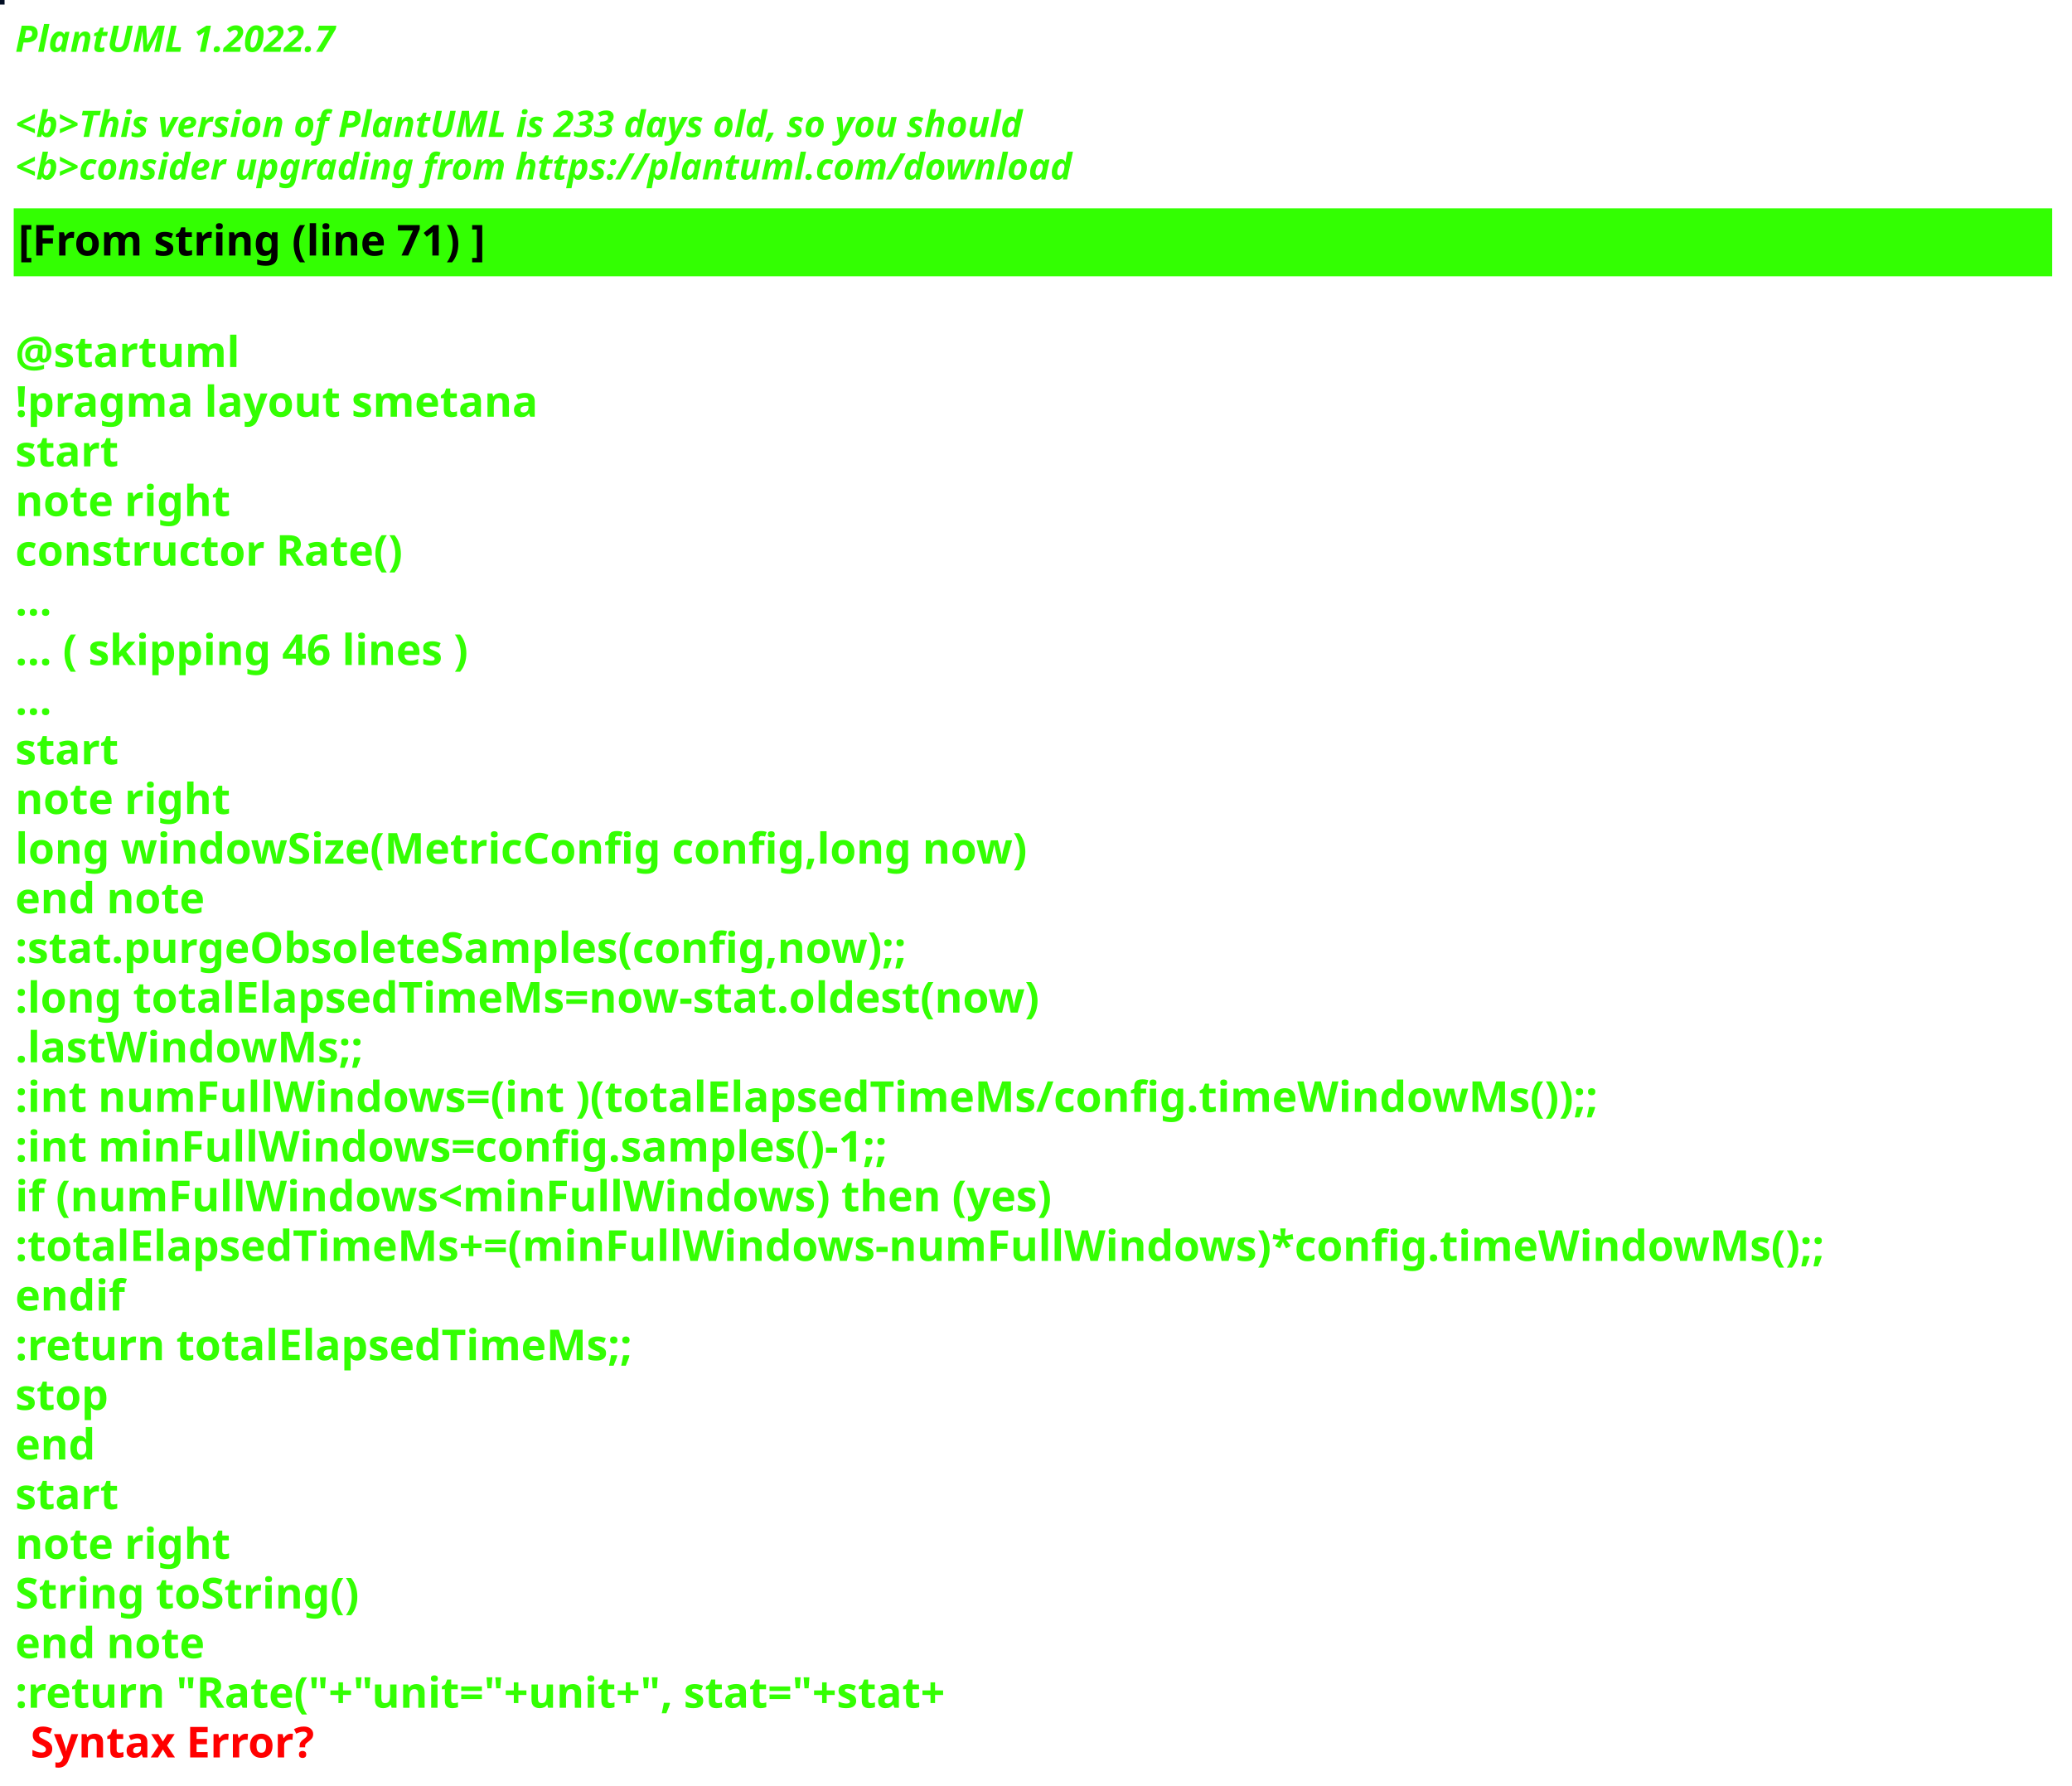
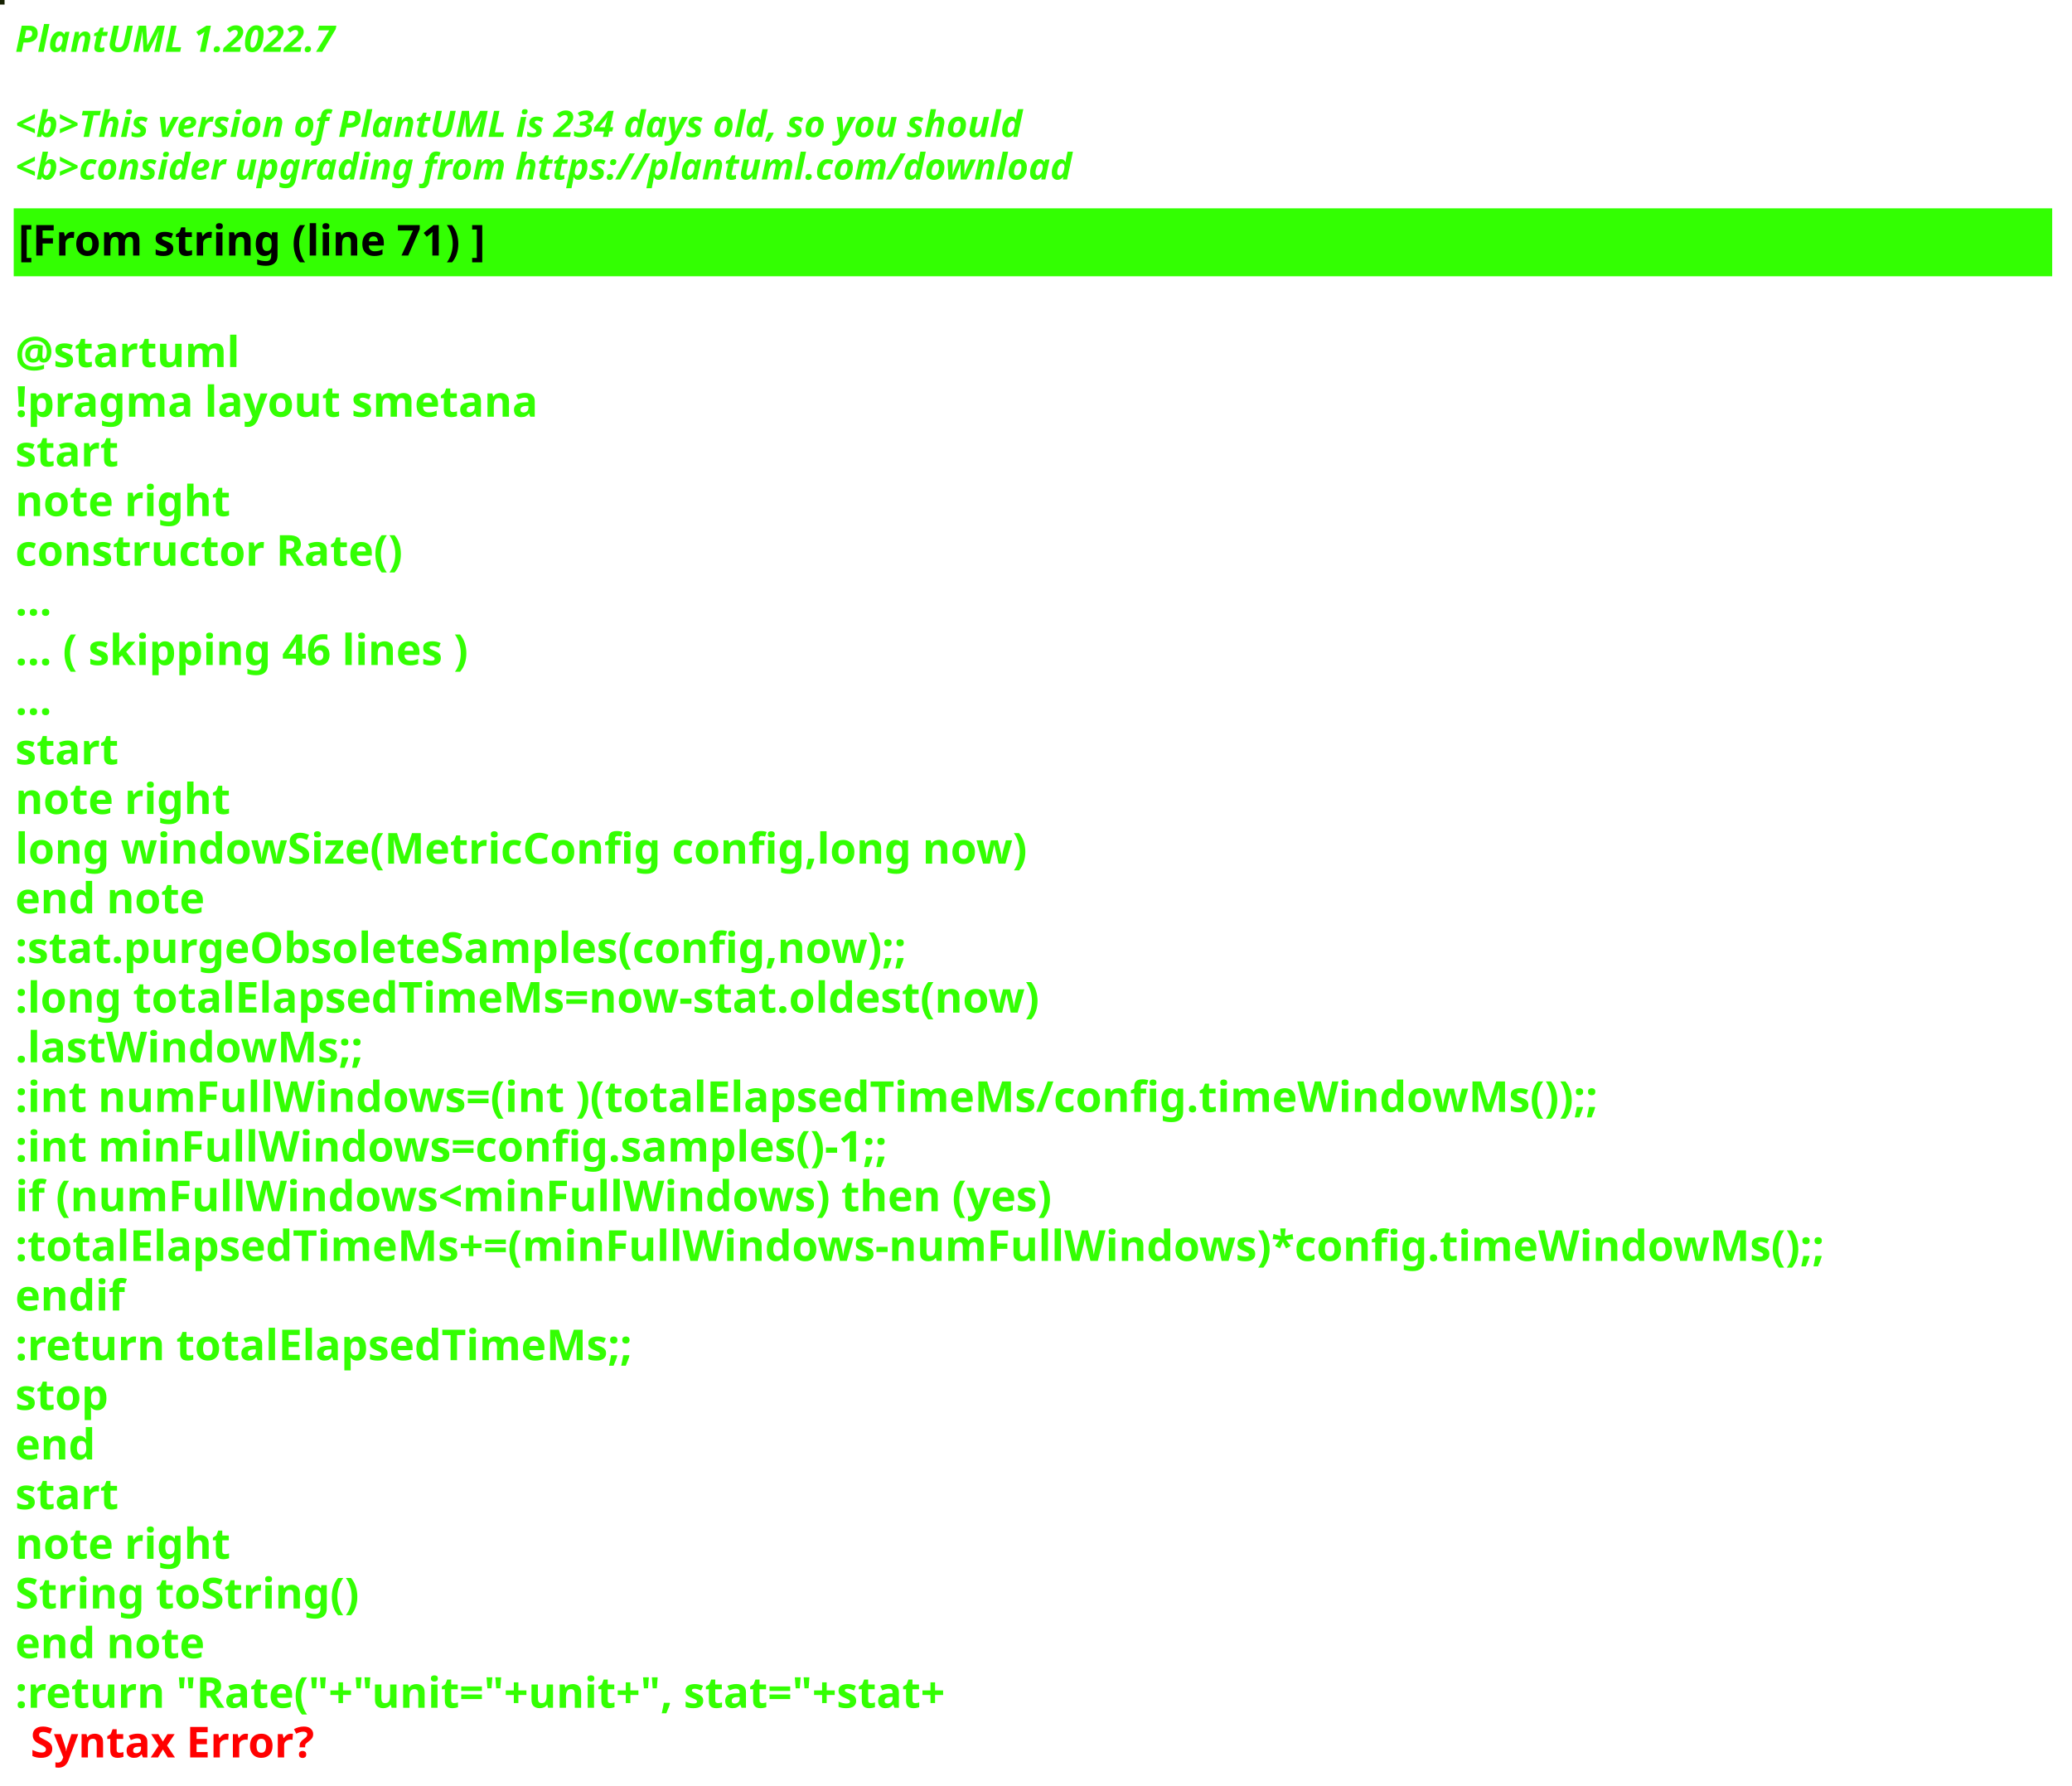
<svg xmlns="http://www.w3.org/2000/svg" contentStyleType="text/css" height="586px" preserveAspectRatio="none" style="width:680px;height:586px;background:#000000;" version="1.1" viewBox="0 0 680 586" width="680px" zoomAndPan="magnify">
  <defs />
  <g>
-     <rect fill="#020E23" height="1" style="stroke:#020E23;stroke-width:1.0;" width="1" x="0" y="0" />
+     <rect fill="#162102" height="1" style="stroke:#162102;stroke-width:1.0;" width="1" x="0" y="0" />
    <text fill="#33FF02" font-family="sans-serif" font-size="12" font-style="italic" font-weight="bold" lengthAdjust="spacing" textLength="127" x="5" y="17">PlantUML 1.2022.7</text>
    <text fill="#33FF02" font-family="sans-serif" font-size="12" font-style="italic" font-weight="bold" lengthAdjust="spacing" textLength="4" x="5" y="30.969"> </text>
-     <text fill="#33FF02" font-family="sans-serif" font-size="12" font-style="italic" font-weight="bold" lengthAdjust="spacing" textLength="399" x="5" y="44.938">&lt;b&gt;This version of PlantUML is 233 days old, so you should</text>
+     <text fill="#33FF02" font-family="sans-serif" font-size="12" font-style="italic" font-weight="bold" lengthAdjust="spacing" textLength="399" x="5" y="44.938">&lt;b&gt;This version of PlantUML is 234 days old, so you should</text>
    <text fill="#33FF02" font-family="sans-serif" font-size="12" font-style="italic" font-weight="bold" lengthAdjust="spacing" textLength="408" x="5" y="58.906">&lt;b&gt;consider upgrading from https://plantuml.com/download</text>
    <rect fill="#33FF02" height="21.297" style="stroke:#33FF02;stroke-width:1.0;" width="668" x="5" y="68.875" />
    <text fill="#000000" font-family="sans-serif" font-size="14" font-weight="bold" lengthAdjust="spacing" textLength="178" x="6" y="83.875">[From string (line 71) ]</text>
    <text fill="#33FF02" font-family="sans-serif" font-size="14" font-weight="bold" lengthAdjust="spacing" textLength="5" x="5" y="104.172"> </text>
    <text fill="#33FF02" font-family="sans-serif" font-size="14" font-weight="bold" lengthAdjust="spacing" textLength="79" x="5" y="120.469">@startuml</text>
    <text fill="#33FF02" font-family="sans-serif" font-size="14" font-weight="bold" lengthAdjust="spacing" textLength="190" x="5" y="136.766">!pragma layout smetana</text>
    <text fill="#33FF02" font-family="sans-serif" font-size="14" font-weight="bold" lengthAdjust="spacing" textLength="37" x="5" y="153.062">start</text>
    <text fill="#33FF02" font-family="sans-serif" font-size="14" font-weight="bold" lengthAdjust="spacing" textLength="78" x="5" y="169.359">note right</text>
    <text fill="#33FF02" font-family="sans-serif" font-size="14" font-weight="bold" lengthAdjust="spacing" textLength="145" x="5" y="185.656">constructor Rate()</text>
    <text fill="#33FF02" font-family="sans-serif" font-size="14" font-weight="bold" lengthAdjust="spacing" textLength="15" x="5" y="201.953">...</text>
    <text fill="#33FF02" font-family="sans-serif" font-size="14" font-weight="bold" lengthAdjust="spacing" textLength="175" x="5" y="218.25">... ( skipping 46 lines )</text>
    <text fill="#33FF02" font-family="sans-serif" font-size="14" font-weight="bold" lengthAdjust="spacing" textLength="15" x="5" y="234.547">...</text>
    <text fill="#33FF02" font-family="sans-serif" font-size="14" font-weight="bold" lengthAdjust="spacing" textLength="37" x="5" y="250.844">start</text>
    <text fill="#33FF02" font-family="sans-serif" font-size="14" font-weight="bold" lengthAdjust="spacing" textLength="78" x="5" y="267.141">note right</text>
    <text fill="#33FF02" font-family="sans-serif" font-size="14" font-weight="bold" lengthAdjust="spacing" textLength="378" x="5" y="283.438">long windowSize(MetricConfig config,long now)</text>
    <text fill="#33FF02" font-family="sans-serif" font-size="14" font-weight="bold" lengthAdjust="spacing" textLength="71" x="5" y="299.734">end note</text>
    <text fill="#33FF02" font-family="sans-serif" font-size="14" font-weight="bold" lengthAdjust="spacing" textLength="337" x="5" y="316.031">:stat.purgeObsoleteSamples(config,now);;</text>
    <text fill="#33FF02" font-family="sans-serif" font-size="14" font-weight="bold" lengthAdjust="spacing" textLength="383" x="5" y="332.328">:long totalElapsedTimeMs=now-stat.oldest(now)</text>
    <text fill="#33FF02" font-family="sans-serif" font-size="14" font-weight="bold" lengthAdjust="spacing" textLength="130" x="5" y="348.625">.lastWindowMs;;</text>
    <text fill="#33FF02" font-family="sans-serif" font-size="14" font-weight="bold" lengthAdjust="spacing" textLength="583" x="5" y="364.922">:int numFullWindows=(int )(totalElapsedTimeMs/config.timeWindowMs());;</text>
    <text fill="#33FF02" font-family="sans-serif" font-size="14" font-weight="bold" lengthAdjust="spacing" textLength="329" x="5" y="381.219">:int minFullWindows=config.samples()-1;;</text>
    <text fill="#33FF02" font-family="sans-serif" font-size="14" font-weight="bold" lengthAdjust="spacing" textLength="385" x="5" y="397.516">if (numFullWindows&lt;minFullWindows) then (yes)</text>
    <text fill="#33FF02" font-family="sans-serif" font-size="14" font-weight="bold" lengthAdjust="spacing" textLength="668" x="5" y="413.812">:totalElapsedTimeMs+=(minFullWindows-numFullWindows)*config.timeWindowMs();;</text>
    <text fill="#33FF02" font-family="sans-serif" font-size="14" font-weight="bold" lengthAdjust="spacing" textLength="40" x="5" y="430.109">endif</text>
    <text fill="#33FF02" font-family="sans-serif" font-size="14" font-weight="bold" lengthAdjust="spacing" textLength="229" x="5" y="446.406">:return totalElapsedTimeMs;;</text>
    <text fill="#33FF02" font-family="sans-serif" font-size="14" font-weight="bold" lengthAdjust="spacing" textLength="35" x="5" y="462.703">stop</text>
    <text fill="#33FF02" font-family="sans-serif" font-size="14" font-weight="bold" lengthAdjust="spacing" textLength="30" x="5" y="479">end</text>
    <text fill="#33FF02" font-family="sans-serif" font-size="14" font-weight="bold" lengthAdjust="spacing" textLength="37" x="5" y="495.297">start</text>
    <text fill="#33FF02" font-family="sans-serif" font-size="14" font-weight="bold" lengthAdjust="spacing" textLength="78" x="5" y="511.594">note right</text>
    <text fill="#33FF02" font-family="sans-serif" font-size="14" font-weight="bold" lengthAdjust="spacing" textLength="127" x="5" y="527.891">String toString()</text>
    <text fill="#33FF02" font-family="sans-serif" font-size="14" font-weight="bold" lengthAdjust="spacing" textLength="71" x="5" y="544.188">end note</text>
    <text fill="#33FF02" font-family="sans-serif" font-size="14" font-weight="bold" lengthAdjust="spacing" text-decoration="wavy underline" textLength="358" x="5" y="560.484">:return "Rate("+"unit="+unit+", stat="+stat+</text>
    <text fill="#FF0000" font-family="sans-serif" font-size="14" font-weight="bold" lengthAdjust="spacing" textLength="106" x="10" y="576.781">Syntax Error?</text>
  </g>
</svg>
